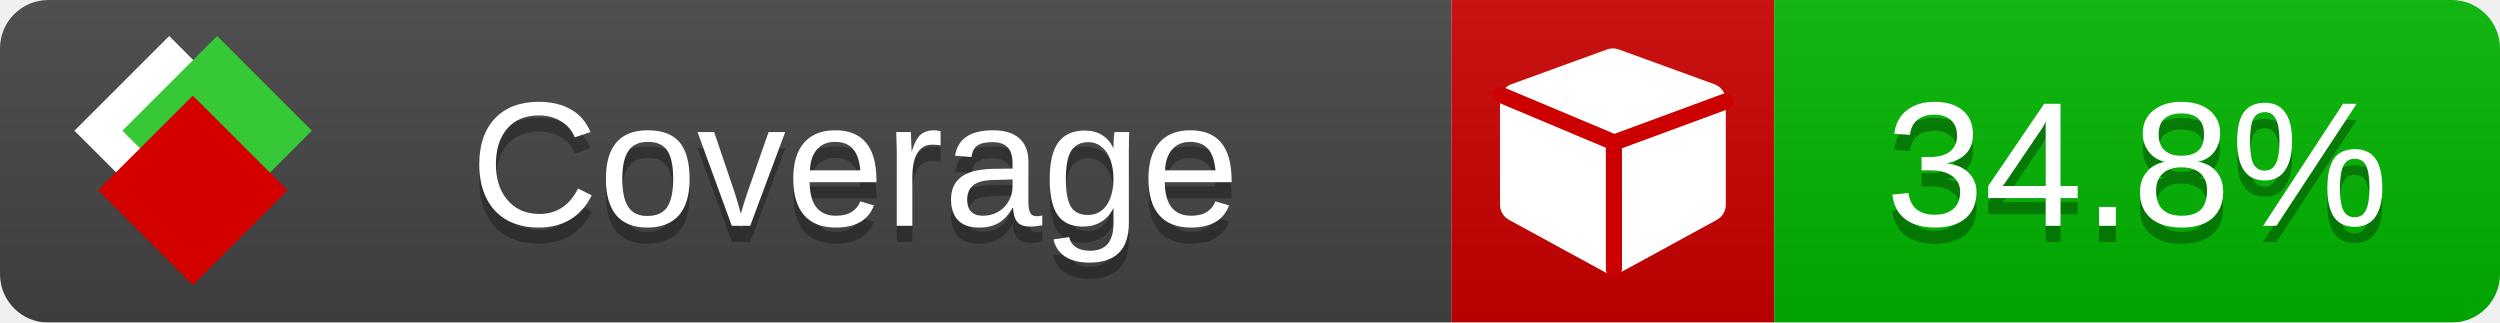
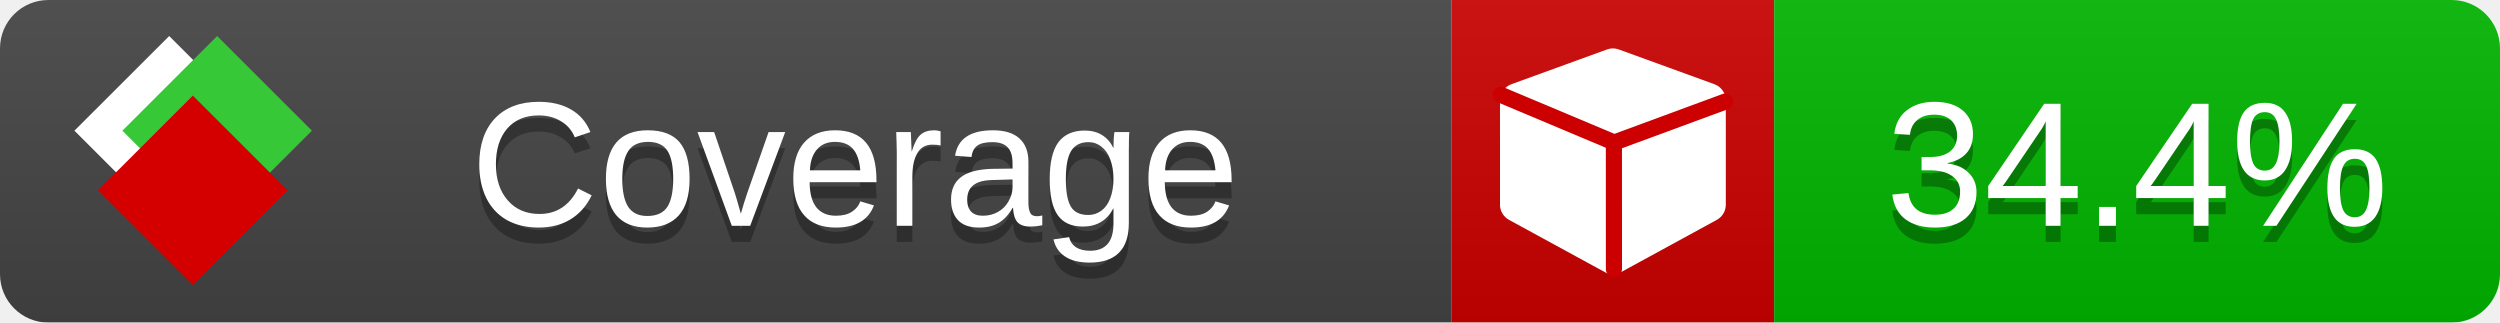
<svg xmlns="http://www.w3.org/2000/svg" xmlns:xlink="http://www.w3.org/1999/xlink" width="155" height="20">
  <style type="text/css">
          
            @keyframes fade1 {
                0% { visibility: visible; opacity: 1; }
               23% { visibility: visible; opacity: 1; }
               25% { visibility: hidden; opacity: 0; }
               48% { visibility: hidden; opacity: 0; }
               50% { visibility: hidden; opacity: 0; }
               73% { visibility: hidden; opacity: 0; }
               75% { visibility: hidden; opacity: 0; }
               98% { visibility: hidden; opacity: 0; }
              100% { visibility: visible; opacity: 1; }
            }
            @keyframes fade2 {
                0% { visibility: hidden; opacity: 0; }
               23% { visibility: hidden; opacity: 0; }
               25% { visibility: visible; opacity: 1; }
               48% { visibility: visible; opacity: 1; }
               50% { visibility: hidden; opacity: 0; }
               73% { visibility: hidden; opacity: 0; }
               75% { visibility: hidden; opacity: 0; }
               98% { visibility: hidden; opacity: 0; }
              100% { visibility: hidden; opacity: 0; }
            }
            @keyframes fade3 {
                0% { visibility: hidden; opacity: 0; }
               23% { visibility: hidden; opacity: 0; }
               25% { visibility: hidden; opacity: 0; }
               48% { visibility: hidden; opacity: 0; }
               50% { visibility: visible; opacity: 1; }
               73% { visibility: visible; opacity: 1; }
               75% { visibility: hidden; opacity: 0; }
               98% { visibility: hidden; opacity: 0; }
              100% { visibility: hidden; opacity: 0; }
            }
            @keyframes fade4 {
                0% { visibility: hidden; opacity: 0; }
               23% { visibility: hidden; opacity: 0; }
               25% { visibility: hidden; opacity: 0; }
               48% { visibility: hidden; opacity: 0; }
               50% { visibility: hidden; opacity: 0; }
               73% { visibility: hidden; opacity: 0; }
               75% { visibility: visible; opacity: 1; }
               98% { visibility: visible; opacity: 1; }
              100% { visibility: hidden; opacity: 0; }
            }
            .linecoverage {
                animation-duration: 15s;
                animation-name: fade1;
                animation-iteration-count: infinite;
            }
            .branchcoverage {
                animation-duration: 15s;
                animation-name: fade2;
                animation-iteration-count: infinite;
            }
            .methodcoverage {
                animation-duration: 15s;
                animation-name: fade3;
                animation-iteration-count: infinite;
            }
            .fullmethodcoverage {
                animation-duration: 15s;
                animation-name: fade4;
                animation-iteration-count: infinite;
            }
          
    </style>
  <defs>
    <linearGradient id="gradient" x2="0" y2="100%">
      <stop offset="0" stop-color="#bbb" stop-opacity=".1" />
      <stop offset="1" stop-opacity=".1" />
    </linearGradient>
    <linearGradient id="c">
      <stop offset="0" stop-color="#d40000" />
      <stop offset="1" stop-color="#ff2a2a" />
    </linearGradient>
    <linearGradient id="a">
      <stop offset="0" stop-color="#e0e0de" />
      <stop offset="1" stop-color="#fff" />
    </linearGradient>
    <linearGradient id="b">
      <stop offset="0" stop-color="#37c837" />
      <stop offset="1" stop-color="#217821" />
    </linearGradient>
    <linearGradient xlink:href="#a" id="e" x1="106.44" x2="69.96" y1="-11.96" y2="-46.84" gradientTransform="matrix(-.8426 -.00045 -.00045 -.8426 -94.27 -75.82)" gradientUnits="userSpaceOnUse" />
    <linearGradient xlink:href="#b" id="f" x1="56.19" x2="77.97" y1="-23.45" y2="10.62" gradientTransform="matrix(.8426 .00045 .00045 .8426 94.27 75.82)" gradientUnits="userSpaceOnUse" />
    <linearGradient xlink:href="#c" id="g" x1="79.98" x2="132.9" y1="10.79" y2="10.79" gradientTransform="matrix(.8426 .00045 .00045 .8426 94.27 75.82)" gradientUnits="userSpaceOnUse" />
    <mask id="mask">
      <rect width="155" height="20" rx="3" fill="#fff" />
    </mask>
    <g id="icon" transform="matrix(.04486 0 0 .04481 -.48 -.63)">
      <rect width="52.92" height="52.92" x="-109.72" y="-27.13" fill="url(#e)" transform="rotate(-135)" />
      <rect width="52.92" height="52.92" x="70.19" y="-39.18" fill="url(#f)" transform="rotate(45)" />
      <rect width="52.92" height="52.92" x="80.05" y="-15.74" fill="url(#g)" transform="rotate(45)" />
    </g>
  </defs>
  <g mask="url(#mask)">
    <rect x="0" y="0" width="90" height="20" fill="#444" />
    <rect x="90" y="0" width="20" height="20" fill="#c00" />
    <rect x="110" y="0" width="45" height="20" fill="#00B600" />
    <rect x="0" y="0" width="155" height="20" fill="url(#gradient)" />
  </g>
  <g>
    <path class="" fill="#fff" d="m 107,6.231 v 6.462 c 0,0.196 -0.051,0.379 -0.151,0.547 -0.101,0.168 -0.238,0.3 -0.412,0.395 l -5.923,3.231 c -0.157,0.09 -0.328,0.135 -0.513,0.135 -0.185,0 -0.356,-0.045 -0.513,-0.135 l -5.923,-3.231 C 93.39,13.539 93.252,13.407 93.151,13.239 93.05,13.071 93,12.889 93,12.692 v -6.462 c 0,-0.224 0.065,-0.429 0.194,-0.614 0.129,-0.185 0.3,-0.317 0.513,-0.395 l 5.923,-2.154 c 0.123,-0.045 0.247,-0.067 0.37,-0.067 0.123,0 0.247,0.022 0.37,0.067 l 5.923,2.154 c 0.213,0.079 0.384,0.21 0.513,0.395 0.129,0.185 0.194,0.39 0.194,0.614 z" />
    <path class="" style="fill:none;stroke:#cc0000;stroke-width:1;stroke-linecap:round;stroke-dasharray:none;stroke-opacity:1" d="m 100.064,16.677 -0.002,-7.833 6.906,-2.547" />
    <path class="" style="fill:none;stroke:#cc0000;stroke-width:1;stroke-linecap:round;stroke-dasharray:none;stroke-opacity:1" d="M 99.914,8.765 93.052,5.882" />
  </g>
  <g fill="#fff" text-anchor="middle" font-family="Verdana,Arial,Geneva,sans-serif" font-size="11">
    <a xlink:href="https://github.com/danielpalme/ReportGenerator" target="_top">
      <use xlink:href="#icon" transform="translate(3,1) scale(3.5)" />
    </a>
    <text x="53" y="15" fill="#010101" fill-opacity=".3">Coverage</text>
    <text x="53" y="14" fill="#fff">Coverage</text>
-     <text class="" x="132.5" y="15" fill="#010101" fill-opacity=".3">34.8%</text>
-     <text class="" x="132.5" y="14">34.8%</text>
+     <text class="" x="132.5" y="15" fill="#010101" fill-opacity=".3">34.4%</text>
+     <text class="" x="132.5" y="14">34.4%</text>
  </g>
  <g>
    <rect class="" x="90" y="0" width="65" height="20" fill-opacity="0" />
  </g>
</svg>
